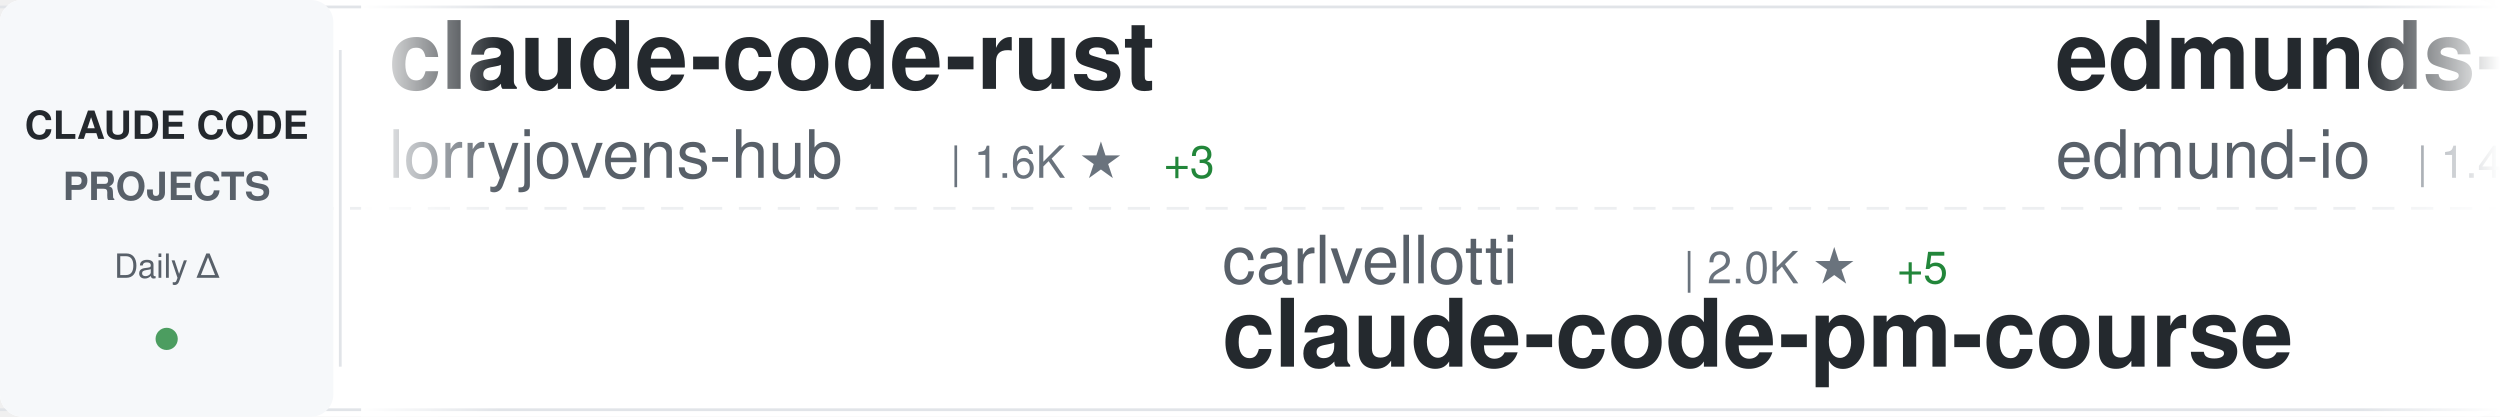
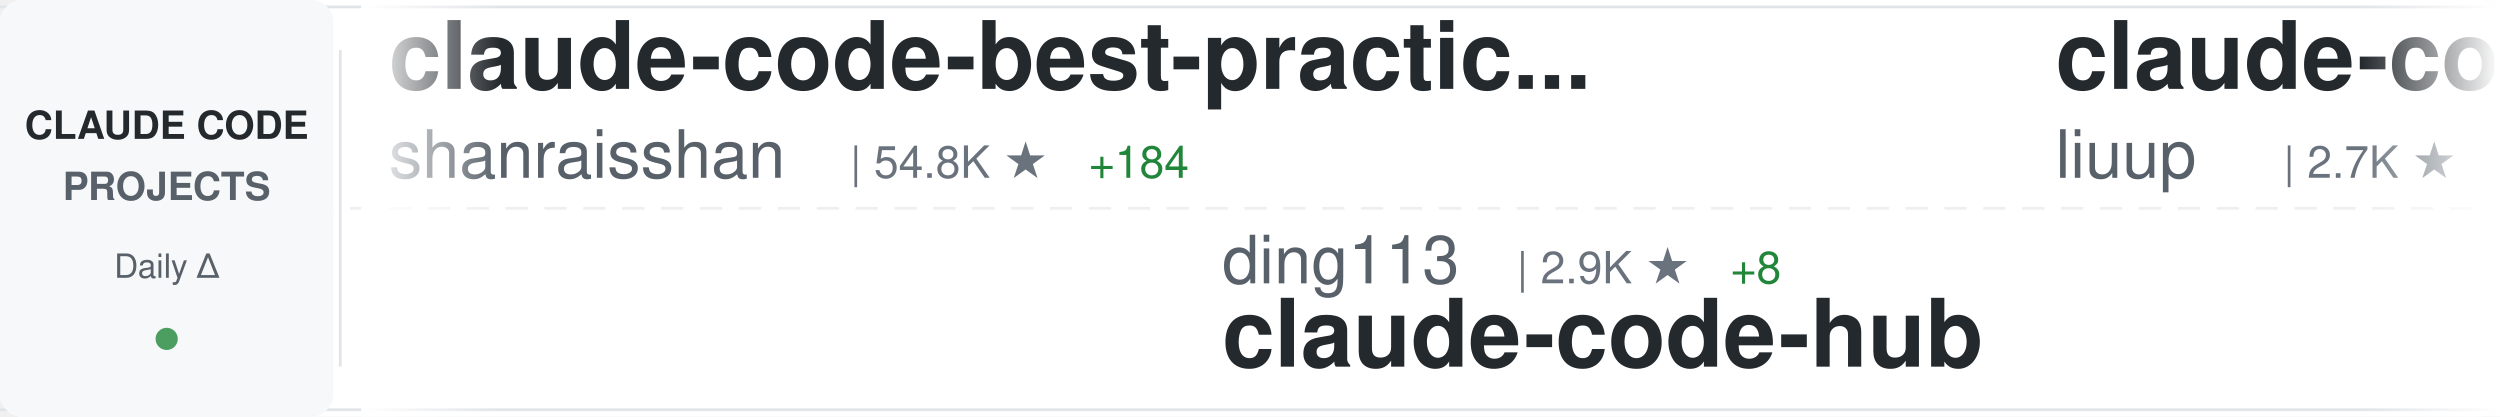
<svg xmlns="http://www.w3.org/2000/svg" width="900" height="150">
  <defs>
    <linearGradient id="awesomeLeftFade" x1="0%" y1="0%" x2="100%" y2="0%">
      <stop offset="0%" style="stop-color:#ffffff;stop-opacity:1" />
      <stop offset="100%" style="stop-color:#ffffff;stop-opacity:0" />
    </linearGradient>
    <linearGradient id="awesomeRightFade" x1="0%" y1="0%" x2="100%" y2="0%">
      <stop offset="0%" style="stop-color:#ffffff;stop-opacity:0" />
      <stop offset="100%" style="stop-color:#ffffff;stop-opacity:1" />
    </linearGradient>
  </defs>
  <rect width="900" height="150" fill="#ffffff" rx="8" />
  <rect x="0" y="2" width="900" height="1" fill="#e1e4e8" />
  <rect x="0" y="147" width="900" height="1" fill="#e1e4e8" />
  <line x1="0" y1="75" x2="900" y2="75" stroke="#e1e4e8" stroke-width="1" stroke-dasharray="8 6" opacity="0.6" />
  <rect x="0" y="0" width="120" height="150" fill="#f6f8fa" rx="8" />
  <text x="60" y="50" font-family="-apple-system, BlinkMacSystemFont, 'Segoe UI', Helvetica, Arial, sans-serif" font-size="14" font-weight="600" fill="#24292e" text-anchor="middle">CLAUDE CODE</text>
  <text x="60" y="72" font-family="-apple-system, BlinkMacSystemFont, 'Segoe UI', Helvetica, Arial, sans-serif" font-size="14" font-weight="600" fill="#586069" text-anchor="middle">PROJECTS</text>
  <text x="60" y="100" font-family="-apple-system, BlinkMacSystemFont, 'Segoe UI', Helvetica, Arial, sans-serif" font-size="12" font-weight="500" fill="#586069" text-anchor="middle">Daily Δ</text>
  <circle cx="60" cy="122" r="4" fill="#22863a" opacity="0.8" />
  <rect x="122" y="18" width="1" height="114" fill="#e1e4e8" />
  <clipPath id="awesomeTickerClip">
    <rect x="130" y="0" width="770" height="150" />
  </clipPath>
  <g clip-path="url(#awesomeTickerClip)">
    <g id="awesomeTickerItems">
      <animateTransform attributeName="transform" attributeType="XML" type="translate" from="0 0" to="-3000 0" dur="54s" repeatCount="indefinite" />
      <g transform="translate(0, 0)">
-         <text x="140" y="32" font-family="-apple-system, BlinkMacSystemFont, 'Segoe UI', Helvetica, Arial, sans-serif" font-size="34" font-weight="600" fill="#24292e">claude-code-rust</text>
-         <text x="140" y="64" font-family="-apple-system, BlinkMacSystemFont, 'Segoe UI', Helvetica, Arial, sans-serif" font-size="24" font-weight="400" fill="#586069">lorryjovens-hub</text>
-         <text x="342" y="64" font-family="-apple-system, BlinkMacSystemFont, 'Segoe UI', Helvetica, Arial, sans-serif" font-size="16" font-weight="500" fill="#6a737d">| 1.6K ★</text>
-         <text x="419" y="64" font-family="-apple-system, BlinkMacSystemFont, 'Segoe UI', Helvetica, Arial, sans-serif" font-size="16" font-weight="500" fill="#22863a"> +3</text>
+         <text x="140" y="32" font-family="-apple-system, BlinkMacSystemFont, 'Segoe UI', Helvetica, Arial, sans-serif" font-size="34" font-weight="600" fill="#24292e">claude-code-best-practic...</text>
+         <text x="140" y="64" font-family="-apple-system, BlinkMacSystemFont, 'Segoe UI', Helvetica, Arial, sans-serif" font-size="24" font-weight="400" fill="#586069">shanraisshan</text>
+         <text x="306" y="64" font-family="-apple-system, BlinkMacSystemFont, 'Segoe UI', Helvetica, Arial, sans-serif" font-size="16" font-weight="500" fill="#6a737d">| 54.8K ★</text>
+         <text x="392" y="64" font-family="-apple-system, BlinkMacSystemFont, 'Segoe UI', Helvetica, Arial, sans-serif" font-size="16" font-weight="500" fill="#22863a"> +184</text>
      </g>
      <g transform="translate(300, 0)">
-         <text x="140" y="102" font-family="-apple-system, BlinkMacSystemFont, 'Segoe UI', Helvetica, Arial, sans-serif" font-size="24" font-weight="400" fill="#586069">carlvellotti</text>
-         <text x="306" y="102" font-family="-apple-system, BlinkMacSystemFont, 'Segoe UI', Helvetica, Arial, sans-serif" font-size="16" font-weight="500" fill="#6a737d">| 2.0K ★</text>
-         <text x="383" y="102" font-family="-apple-system, BlinkMacSystemFont, 'Segoe UI', Helvetica, Arial, sans-serif" font-size="16" font-weight="500" fill="#22863a"> +5</text>
-         <text x="140" y="132" font-family="-apple-system, BlinkMacSystemFont, 'Segoe UI', Helvetica, Arial, sans-serif" font-size="34" font-weight="600" fill="#24292e">claude-code-pm-course</text>
+         <text x="140" y="102" font-family="-apple-system, BlinkMacSystemFont, 'Segoe UI', Helvetica, Arial, sans-serif" font-size="24" font-weight="400" fill="#586069">ding113</text>
+         <text x="246" y="102" font-family="-apple-system, BlinkMacSystemFont, 'Segoe UI', Helvetica, Arial, sans-serif" font-size="16" font-weight="500" fill="#6a737d">| 2.9K ★</text>
+         <text x="323" y="102" font-family="-apple-system, BlinkMacSystemFont, 'Segoe UI', Helvetica, Arial, sans-serif" font-size="16" font-weight="500" fill="#22863a"> +8</text>
+         <text x="140" y="132" font-family="-apple-system, BlinkMacSystemFont, 'Segoe UI', Helvetica, Arial, sans-serif" font-size="34" font-weight="600" fill="#24292e">claude-code-hub</text>
      </g>
      <g transform="translate(600, 0)">
-         <text x="140" y="32" font-family="-apple-system, BlinkMacSystemFont, 'Segoe UI', Helvetica, Arial, sans-serif" font-size="34" font-weight="600" fill="#24292e">edmunds-claude-code</text>
-         <text x="140" y="64" font-family="-apple-system, BlinkMacSystemFont, 'Segoe UI', Helvetica, Arial, sans-serif" font-size="24" font-weight="400" fill="#586069">edmund-io</text>
-         <text x="270" y="64" font-family="-apple-system, BlinkMacSystemFont, 'Segoe UI', Helvetica, Arial, sans-serif" font-size="16" font-weight="500" fill="#6a737d">| 1.4K ★</text>
-         <text x="347" y="64" font-family="-apple-system, BlinkMacSystemFont, 'Segoe UI', Helvetica, Arial, sans-serif" font-size="16" font-weight="500" fill="#22863a"> +1</text>
+         <text x="140" y="32" font-family="-apple-system, BlinkMacSystemFont, 'Segoe UI', Helvetica, Arial, sans-serif" font-size="34" font-weight="600" fill="#24292e">claude-code-analysis</text>
+         <text x="140" y="64" font-family="-apple-system, BlinkMacSystemFont, 'Segoe UI', Helvetica, Arial, sans-serif" font-size="24" font-weight="400" fill="#586069">liuup</text>
+         <text x="222" y="64" font-family="-apple-system, BlinkMacSystemFont, 'Segoe UI', Helvetica, Arial, sans-serif" font-size="16" font-weight="500" fill="#6a737d">| 2.7K ★</text>
+         <text x="299" y="64" font-family="-apple-system, BlinkMacSystemFont, 'Segoe UI', Helvetica, Arial, sans-serif" font-size="16" font-weight="500" fill="#22863a"> +23</text>
      </g>
      <g transform="translate(900, 0)">
-         <text x="140" y="102" font-family="-apple-system, BlinkMacSystemFont, 'Segoe UI', Helvetica, Arial, sans-serif" font-size="24" font-weight="400" fill="#586069">kodu-ai</text>
-         <text x="246" y="102" font-family="-apple-system, BlinkMacSystemFont, 'Segoe UI', Helvetica, Arial, sans-serif" font-size="16" font-weight="500" fill="#6a737d">| 5.3K ★</text>
-         <text x="140" y="132" font-family="-apple-system, BlinkMacSystemFont, 'Segoe UI', Helvetica, Arial, sans-serif" font-size="34" font-weight="600" fill="#24292e">claude-coder</text>
+         <text x="140" y="102" font-family="-apple-system, BlinkMacSystemFont, 'Segoe UI', Helvetica, Arial, sans-serif" font-size="24" font-weight="400" fill="#586069">hangsman</text>
+         <text x="258" y="102" font-family="-apple-system, BlinkMacSystemFont, 'Segoe UI', Helvetica, Arial, sans-serif" font-size="16" font-weight="500" fill="#6a737d">| 780 ★</text>
+         <text x="140" y="132" font-family="-apple-system, BlinkMacSystemFont, 'Segoe UI', Helvetica, Arial, sans-serif" font-size="34" font-weight="600" fill="#24292e">claude-code-source</text>
      </g>
      <g transform="translate(1200, 0)">
-         <text x="140" y="32" font-family="-apple-system, BlinkMacSystemFont, 'Segoe UI', Helvetica, Arial, sans-serif" font-size="34" font-weight="600" fill="#24292e">Claude-Code-Usage-Monito...</text>
-         <text x="140" y="64" font-family="-apple-system, BlinkMacSystemFont, 'Segoe UI', Helvetica, Arial, sans-serif" font-size="24" font-weight="400" fill="#586069">Maciek-roboblog</text>
-         <text x="342" y="64" font-family="-apple-system, BlinkMacSystemFont, 'Segoe UI', Helvetica, Arial, sans-serif" font-size="16" font-weight="500" fill="#6a737d">| 8.1K ★</text>
-         <text x="419" y="64" font-family="-apple-system, BlinkMacSystemFont, 'Segoe UI', Helvetica, Arial, sans-serif" font-size="16" font-weight="500" fill="#22863a"> +7</text>
+         <text x="140" y="32" font-family="-apple-system, BlinkMacSystemFont, 'Segoe UI', Helvetica, Arial, sans-serif" font-size="34" font-weight="600" fill="#24292e">ClaudeCode</text>
+         <text x="140" y="64" font-family="-apple-system, BlinkMacSystemFont, 'Segoe UI', Helvetica, Arial, sans-serif" font-size="24" font-weight="400" fill="#586069">guanshan</text>
+         <text x="258" y="64" font-family="-apple-system, BlinkMacSystemFont, 'Segoe UI', Helvetica, Arial, sans-serif" font-size="16" font-weight="500" fill="#6a737d">| 59 ★</text>
      </g>
      <g transform="translate(1500, 0)">
-         <text x="140" y="102" font-family="-apple-system, BlinkMacSystemFont, 'Segoe UI', Helvetica, Arial, sans-serif" font-size="24" font-weight="400" fill="#586069">feiskyer</text>
-         <text x="258" y="102" font-family="-apple-system, BlinkMacSystemFont, 'Segoe UI', Helvetica, Arial, sans-serif" font-size="16" font-weight="500" fill="#6a737d">| 1.5K ★</text>
-         <text x="335" y="102" font-family="-apple-system, BlinkMacSystemFont, 'Segoe UI', Helvetica, Arial, sans-serif" font-size="16" font-weight="500" fill="#22863a"> +1</text>
-         <text x="140" y="132" font-family="-apple-system, BlinkMacSystemFont, 'Segoe UI', Helvetica, Arial, sans-serif" font-size="34" font-weight="600" fill="#24292e">claude-code-settings</text>
+         <text x="140" y="102" font-family="-apple-system, BlinkMacSystemFont, 'Segoe UI', Helvetica, Arial, sans-serif" font-size="24" font-weight="400" fill="#586069">jeremylongshore</text>
+         <text x="342" y="102" font-family="-apple-system, BlinkMacSystemFont, 'Segoe UI', Helvetica, Arial, sans-serif" font-size="16" font-weight="500" fill="#6a737d">| 2.2K ★</text>
+         <text x="419" y="102" font-family="-apple-system, BlinkMacSystemFont, 'Segoe UI', Helvetica, Arial, sans-serif" font-size="16" font-weight="500" fill="#22863a"> +2</text>
+         <text x="140" y="132" font-family="-apple-system, BlinkMacSystemFont, 'Segoe UI', Helvetica, Arial, sans-serif" font-size="34" font-weight="600" fill="#24292e">claude-code-plugins-plus...</text>
      </g>
      <g transform="translate(1800, 0)">
-         <text x="140" y="32" font-family="-apple-system, BlinkMacSystemFont, 'Segoe UI', Helvetica, Arial, sans-serif" font-size="34" font-weight="600" fill="#24292e">claude-code-source-build</text>
-         <text x="140" y="64" font-family="-apple-system, BlinkMacSystemFont, 'Segoe UI', Helvetica, Arial, sans-serif" font-size="24" font-weight="400" fill="#586069">andrew-kramer-inno</text>
-         <text x="378" y="64" font-family="-apple-system, BlinkMacSystemFont, 'Segoe UI', Helvetica, Arial, sans-serif" font-size="16" font-weight="500" fill="#6a737d">| 590 ★</text>
-         <text x="446" y="64" font-family="-apple-system, BlinkMacSystemFont, 'Segoe UI', Helvetica, Arial, sans-serif" font-size="16" font-weight="500" fill="#22863a"> +1</text>
+         <text x="140" y="32" font-family="-apple-system, BlinkMacSystemFont, 'Segoe UI', Helvetica, Arial, sans-serif" font-size="34" font-weight="600" fill="#24292e">Claude-Code-Game-Studios</text>
+         <text x="140" y="64" font-family="-apple-system, BlinkMacSystemFont, 'Segoe UI', Helvetica, Arial, sans-serif" font-size="24" font-weight="400" fill="#586069">Donchitos</text>
+         <text x="270" y="64" font-family="-apple-system, BlinkMacSystemFont, 'Segoe UI', Helvetica, Arial, sans-serif" font-size="16" font-weight="500" fill="#6a737d">| 19.9K ★</text>
+         <text x="356" y="64" font-family="-apple-system, BlinkMacSystemFont, 'Segoe UI', Helvetica, Arial, sans-serif" font-size="16" font-weight="500" fill="#22863a"> +106</text>
      </g>
      <g transform="translate(2100, 0)">
-         <text x="140" y="102" font-family="-apple-system, BlinkMacSystemFont, 'Segoe UI', Helvetica, Arial, sans-serif" font-size="24" font-weight="400" fill="#586069">liuup</text>
-         <text x="222" y="102" font-family="-apple-system, BlinkMacSystemFont, 'Segoe UI', Helvetica, Arial, sans-serif" font-size="16" font-weight="500" fill="#6a737d">| 2.7K ★</text>
-         <text x="299" y="102" font-family="-apple-system, BlinkMacSystemFont, 'Segoe UI', Helvetica, Arial, sans-serif" font-size="16" font-weight="500" fill="#22863a"> +22</text>
-         <text x="140" y="132" font-family="-apple-system, BlinkMacSystemFont, 'Segoe UI', Helvetica, Arial, sans-serif" font-size="34" font-weight="600" fill="#24292e">claude-code-analysis</text>
+         <text x="140" y="102" font-family="-apple-system, BlinkMacSystemFont, 'Segoe UI', Helvetica, Arial, sans-serif" font-size="24" font-weight="400" fill="#586069">Windy3f3f3f3f</text>
+         <text x="318" y="102" font-family="-apple-system, BlinkMacSystemFont, 'Segoe UI', Helvetica, Arial, sans-serif" font-size="16" font-weight="500" fill="#6a737d">| 2.5K ★</text>
+         <text x="395" y="102" font-family="-apple-system, BlinkMacSystemFont, 'Segoe UI', Helvetica, Arial, sans-serif" font-size="16" font-weight="500" fill="#22863a"> +20</text>
+         <text x="140" y="132" font-family="-apple-system, BlinkMacSystemFont, 'Segoe UI', Helvetica, Arial, sans-serif" font-size="34" font-weight="600" fill="#24292e">how-claude-code-works</text>
      </g>
      <g transform="translate(2400, 0)">
-         <text x="140" y="32" font-family="-apple-system, BlinkMacSystemFont, 'Segoe UI', Helvetica, Arial, sans-serif" font-size="34" font-weight="600" fill="#24292e">awesome-claude-code-suba...</text>
-         <text x="140" y="64" font-family="-apple-system, BlinkMacSystemFont, 'Segoe UI', Helvetica, Arial, sans-serif" font-size="24" font-weight="400" fill="#586069">VoltAgent</text>
-         <text x="270" y="64" font-family="-apple-system, BlinkMacSystemFont, 'Segoe UI', Helvetica, Arial, sans-serif" font-size="16" font-weight="500" fill="#6a737d">| 20.5K ★</text>
-         <text x="356" y="64" font-family="-apple-system, BlinkMacSystemFont, 'Segoe UI', Helvetica, Arial, sans-serif" font-size="16" font-weight="500" fill="#22863a"> +69</text>
+         <text x="140" y="32" font-family="-apple-system, BlinkMacSystemFont, 'Segoe UI', Helvetica, Arial, sans-serif" font-size="34" font-weight="600" fill="#24292e">claude-plugins-official</text>
+         <text x="140" y="64" font-family="-apple-system, BlinkMacSystemFont, 'Segoe UI', Helvetica, Arial, sans-serif" font-size="24" font-weight="400" fill="#586069">anthropics</text>
+         <text x="282" y="64" font-family="-apple-system, BlinkMacSystemFont, 'Segoe UI', Helvetica, Arial, sans-serif" font-size="16" font-weight="500" fill="#6a737d">| 27.7K ★</text>
+         <text x="368" y="64" font-family="-apple-system, BlinkMacSystemFont, 'Segoe UI', Helvetica, Arial, sans-serif" font-size="16" font-weight="500" fill="#22863a"> +560</text>
      </g>
      <g transform="translate(2700, 0)">
-         <text x="140" y="102" font-family="-apple-system, BlinkMacSystemFont, 'Segoe UI', Helvetica, Arial, sans-serif" font-size="24" font-weight="400" fill="#586069">musistudio</text>
-         <text x="282" y="102" font-family="-apple-system, BlinkMacSystemFont, 'Segoe UI', Helvetica, Arial, sans-serif" font-size="16" font-weight="500" fill="#6a737d">| 34.4K ★</text>
-         <text x="368" y="102" font-family="-apple-system, BlinkMacSystemFont, 'Segoe UI', Helvetica, Arial, sans-serif" font-size="16" font-weight="500" fill="#22863a"> +64</text>
-         <text x="140" y="132" font-family="-apple-system, BlinkMacSystemFont, 'Segoe UI', Helvetica, Arial, sans-serif" font-size="34" font-weight="600" fill="#24292e">claude-code-router</text>
+         <text x="140" y="102" font-family="-apple-system, BlinkMacSystemFont, 'Segoe UI', Helvetica, Arial, sans-serif" font-size="24" font-weight="400" fill="#586069">1rgs</text>
+         <text x="210" y="102" font-family="-apple-system, BlinkMacSystemFont, 'Segoe UI', Helvetica, Arial, sans-serif" font-size="16" font-weight="500" fill="#6a737d">| 3.6K ★</text>
+         <text x="287" y="102" font-family="-apple-system, BlinkMacSystemFont, 'Segoe UI', Helvetica, Arial, sans-serif" font-size="16" font-weight="500" fill="#22863a"> +3</text>
+         <text x="140" y="132" font-family="-apple-system, BlinkMacSystemFont, 'Segoe UI', Helvetica, Arial, sans-serif" font-size="34" font-weight="600" fill="#24292e">claude-code-proxy</text>
      </g>
      <g transform="translate(3000, 0)">
-         <text x="140" y="32" font-family="-apple-system, BlinkMacSystemFont, 'Segoe UI', Helvetica, Arial, sans-serif" font-size="34" font-weight="600" fill="#24292e">claude-code-rust</text>
-         <text x="140" y="64" font-family="-apple-system, BlinkMacSystemFont, 'Segoe UI', Helvetica, Arial, sans-serif" font-size="24" font-weight="400" fill="#586069">lorryjovens-hub</text>
-         <text x="342" y="64" font-family="-apple-system, BlinkMacSystemFont, 'Segoe UI', Helvetica, Arial, sans-serif" font-size="16" font-weight="500" fill="#6a737d">| 1.6K ★</text>
-         <text x="419" y="64" font-family="-apple-system, BlinkMacSystemFont, 'Segoe UI', Helvetica, Arial, sans-serif" font-size="16" font-weight="500" fill="#22863a"> +3</text>
+         <text x="140" y="32" font-family="-apple-system, BlinkMacSystemFont, 'Segoe UI', Helvetica, Arial, sans-serif" font-size="34" font-weight="600" fill="#24292e">claude-code-best-practic...</text>
+         <text x="140" y="64" font-family="-apple-system, BlinkMacSystemFont, 'Segoe UI', Helvetica, Arial, sans-serif" font-size="24" font-weight="400" fill="#586069">shanraisshan</text>
+         <text x="306" y="64" font-family="-apple-system, BlinkMacSystemFont, 'Segoe UI', Helvetica, Arial, sans-serif" font-size="16" font-weight="500" fill="#6a737d">| 54.8K ★</text>
+         <text x="392" y="64" font-family="-apple-system, BlinkMacSystemFont, 'Segoe UI', Helvetica, Arial, sans-serif" font-size="16" font-weight="500" fill="#22863a"> +184</text>
      </g>
      <g transform="translate(3300, 0)">
-         <text x="140" y="102" font-family="-apple-system, BlinkMacSystemFont, 'Segoe UI', Helvetica, Arial, sans-serif" font-size="24" font-weight="400" fill="#586069">carlvellotti</text>
-         <text x="306" y="102" font-family="-apple-system, BlinkMacSystemFont, 'Segoe UI', Helvetica, Arial, sans-serif" font-size="16" font-weight="500" fill="#6a737d">| 2.0K ★</text>
-         <text x="383" y="102" font-family="-apple-system, BlinkMacSystemFont, 'Segoe UI', Helvetica, Arial, sans-serif" font-size="16" font-weight="500" fill="#22863a"> +5</text>
-         <text x="140" y="132" font-family="-apple-system, BlinkMacSystemFont, 'Segoe UI', Helvetica, Arial, sans-serif" font-size="34" font-weight="600" fill="#24292e">claude-code-pm-course</text>
+         <text x="140" y="102" font-family="-apple-system, BlinkMacSystemFont, 'Segoe UI', Helvetica, Arial, sans-serif" font-size="24" font-weight="400" fill="#586069">ding113</text>
+         <text x="246" y="102" font-family="-apple-system, BlinkMacSystemFont, 'Segoe UI', Helvetica, Arial, sans-serif" font-size="16" font-weight="500" fill="#6a737d">| 2.9K ★</text>
+         <text x="323" y="102" font-family="-apple-system, BlinkMacSystemFont, 'Segoe UI', Helvetica, Arial, sans-serif" font-size="16" font-weight="500" fill="#22863a"> +8</text>
+         <text x="140" y="132" font-family="-apple-system, BlinkMacSystemFont, 'Segoe UI', Helvetica, Arial, sans-serif" font-size="34" font-weight="600" fill="#24292e">claude-code-hub</text>
      </g>
      <g transform="translate(3600, 0)">
-         <text x="140" y="32" font-family="-apple-system, BlinkMacSystemFont, 'Segoe UI', Helvetica, Arial, sans-serif" font-size="34" font-weight="600" fill="#24292e">edmunds-claude-code</text>
-         <text x="140" y="64" font-family="-apple-system, BlinkMacSystemFont, 'Segoe UI', Helvetica, Arial, sans-serif" font-size="24" font-weight="400" fill="#586069">edmund-io</text>
-         <text x="270" y="64" font-family="-apple-system, BlinkMacSystemFont, 'Segoe UI', Helvetica, Arial, sans-serif" font-size="16" font-weight="500" fill="#6a737d">| 1.4K ★</text>
-         <text x="347" y="64" font-family="-apple-system, BlinkMacSystemFont, 'Segoe UI', Helvetica, Arial, sans-serif" font-size="16" font-weight="500" fill="#22863a"> +1</text>
+         <text x="140" y="32" font-family="-apple-system, BlinkMacSystemFont, 'Segoe UI', Helvetica, Arial, sans-serif" font-size="34" font-weight="600" fill="#24292e">claude-code-analysis</text>
+         <text x="140" y="64" font-family="-apple-system, BlinkMacSystemFont, 'Segoe UI', Helvetica, Arial, sans-serif" font-size="24" font-weight="400" fill="#586069">liuup</text>
+         <text x="222" y="64" font-family="-apple-system, BlinkMacSystemFont, 'Segoe UI', Helvetica, Arial, sans-serif" font-size="16" font-weight="500" fill="#6a737d">| 2.7K ★</text>
+         <text x="299" y="64" font-family="-apple-system, BlinkMacSystemFont, 'Segoe UI', Helvetica, Arial, sans-serif" font-size="16" font-weight="500" fill="#22863a"> +23</text>
      </g>
      <g transform="translate(3900, 0)">
-         <text x="140" y="102" font-family="-apple-system, BlinkMacSystemFont, 'Segoe UI', Helvetica, Arial, sans-serif" font-size="24" font-weight="400" fill="#586069">kodu-ai</text>
-         <text x="246" y="102" font-family="-apple-system, BlinkMacSystemFont, 'Segoe UI', Helvetica, Arial, sans-serif" font-size="16" font-weight="500" fill="#6a737d">| 5.3K ★</text>
-         <text x="140" y="132" font-family="-apple-system, BlinkMacSystemFont, 'Segoe UI', Helvetica, Arial, sans-serif" font-size="34" font-weight="600" fill="#24292e">claude-coder</text>
+         <text x="140" y="102" font-family="-apple-system, BlinkMacSystemFont, 'Segoe UI', Helvetica, Arial, sans-serif" font-size="24" font-weight="400" fill="#586069">hangsman</text>
+         <text x="258" y="102" font-family="-apple-system, BlinkMacSystemFont, 'Segoe UI', Helvetica, Arial, sans-serif" font-size="16" font-weight="500" fill="#6a737d">| 780 ★</text>
+         <text x="140" y="132" font-family="-apple-system, BlinkMacSystemFont, 'Segoe UI', Helvetica, Arial, sans-serif" font-size="34" font-weight="600" fill="#24292e">claude-code-source</text>
      </g>
    </g>
  </g>
  <rect x="130" y="0" width="50" height="150" fill="url(#awesomeLeftFade)" />
  <rect x="850" y="0" width="50" height="150" fill="url(#awesomeRightFade)" />
</svg>
